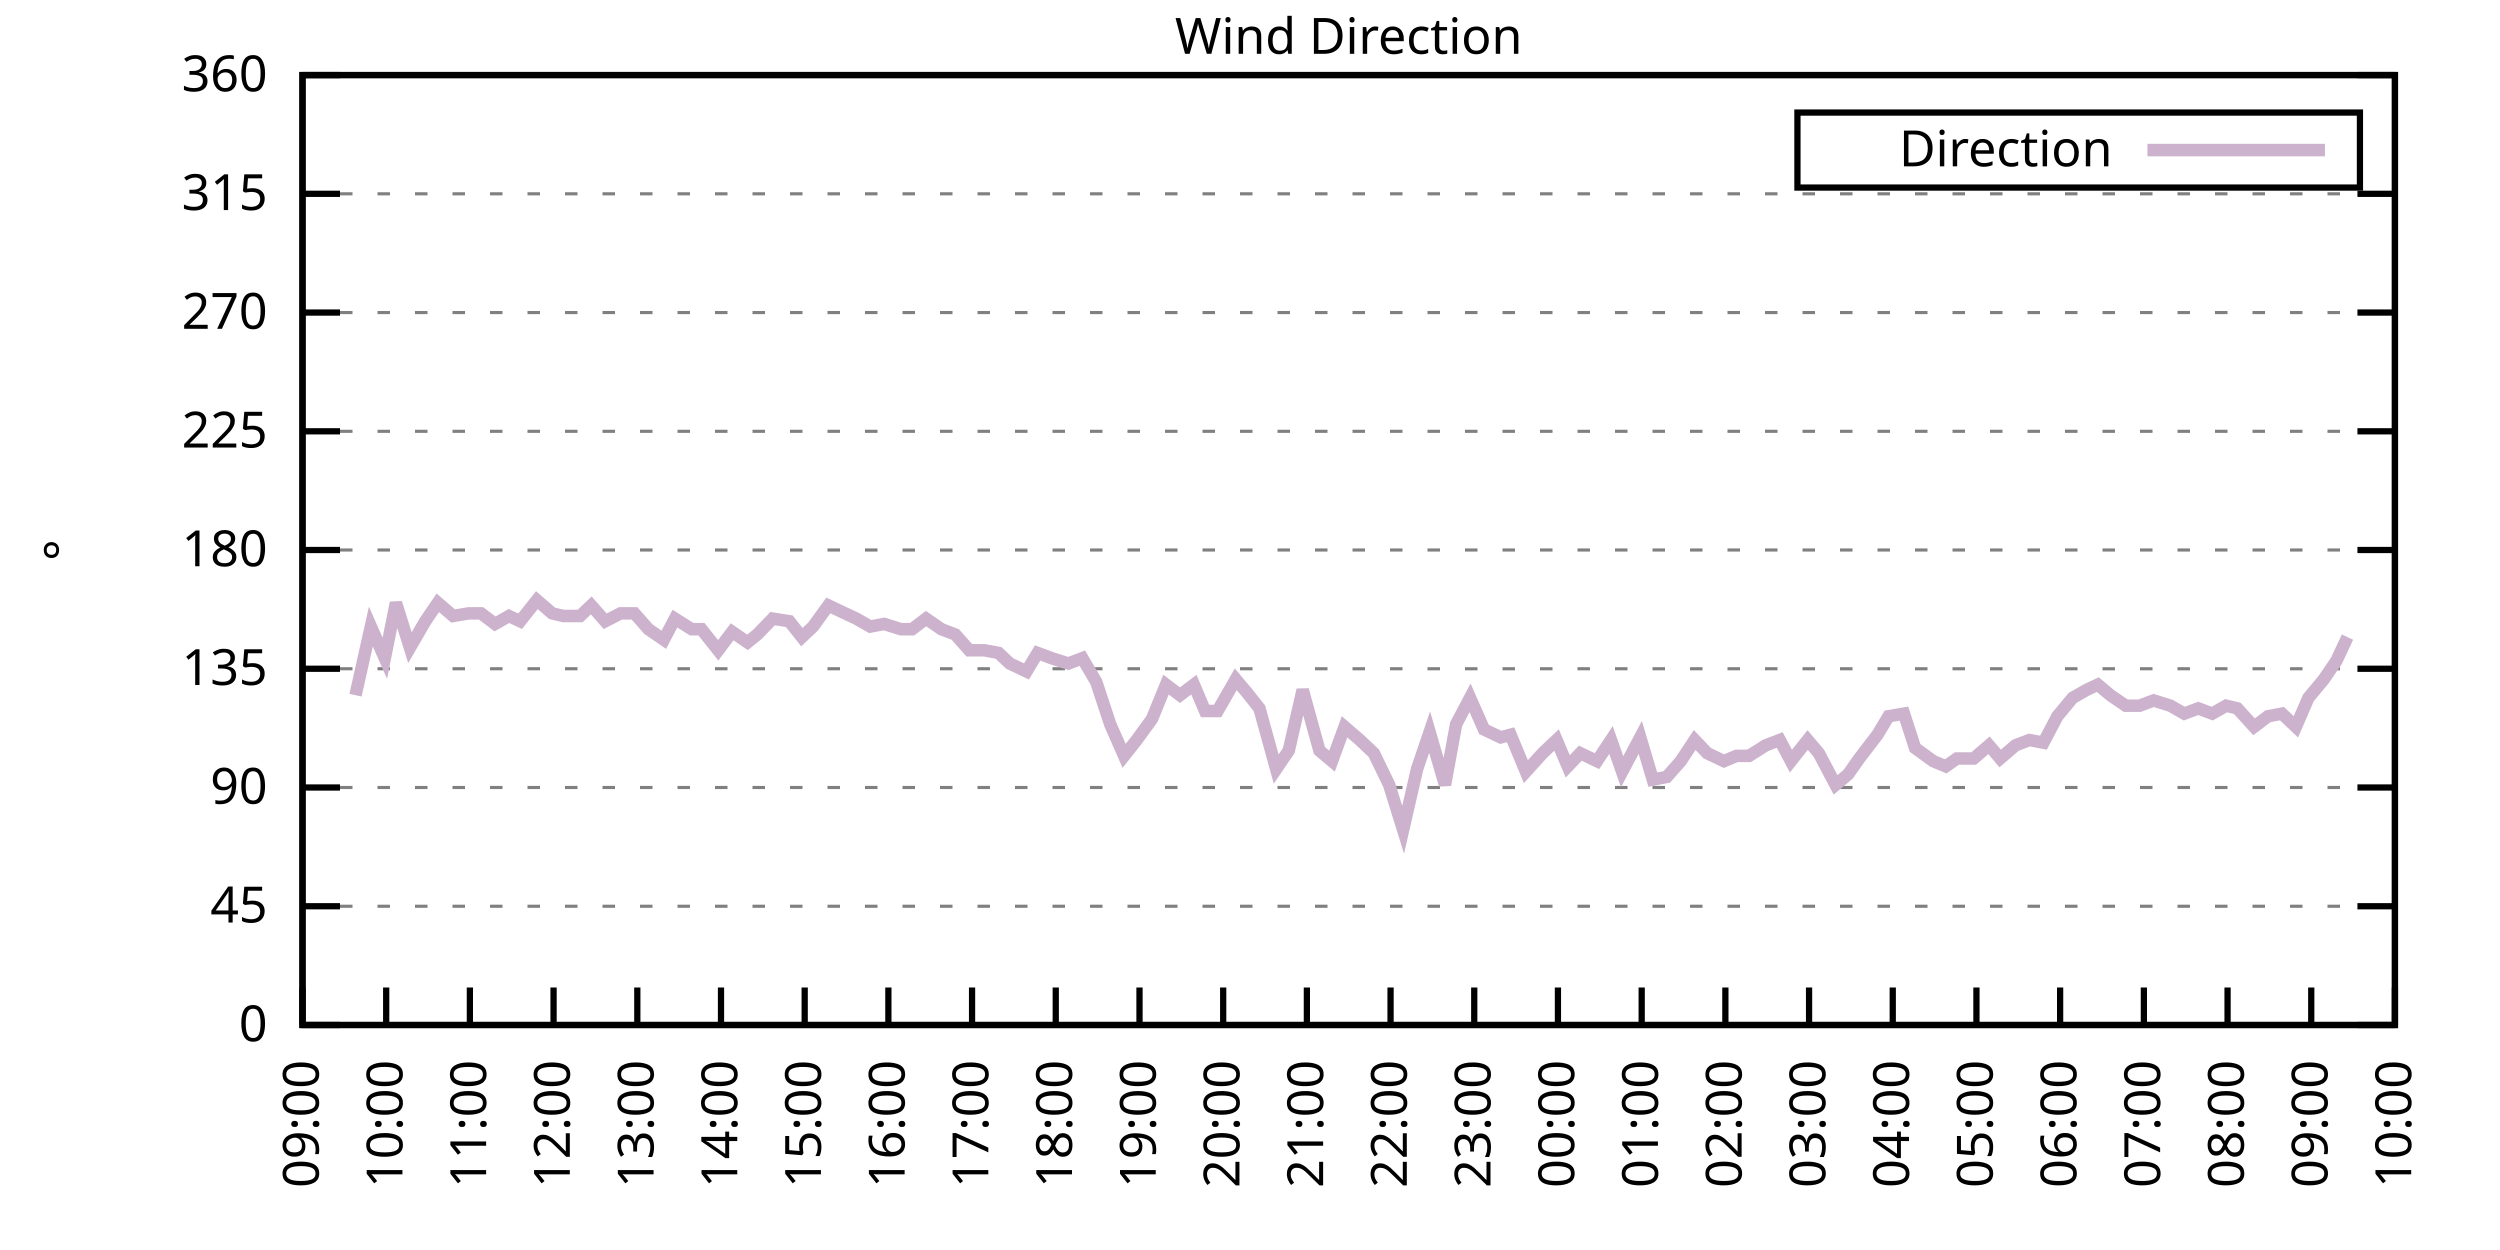
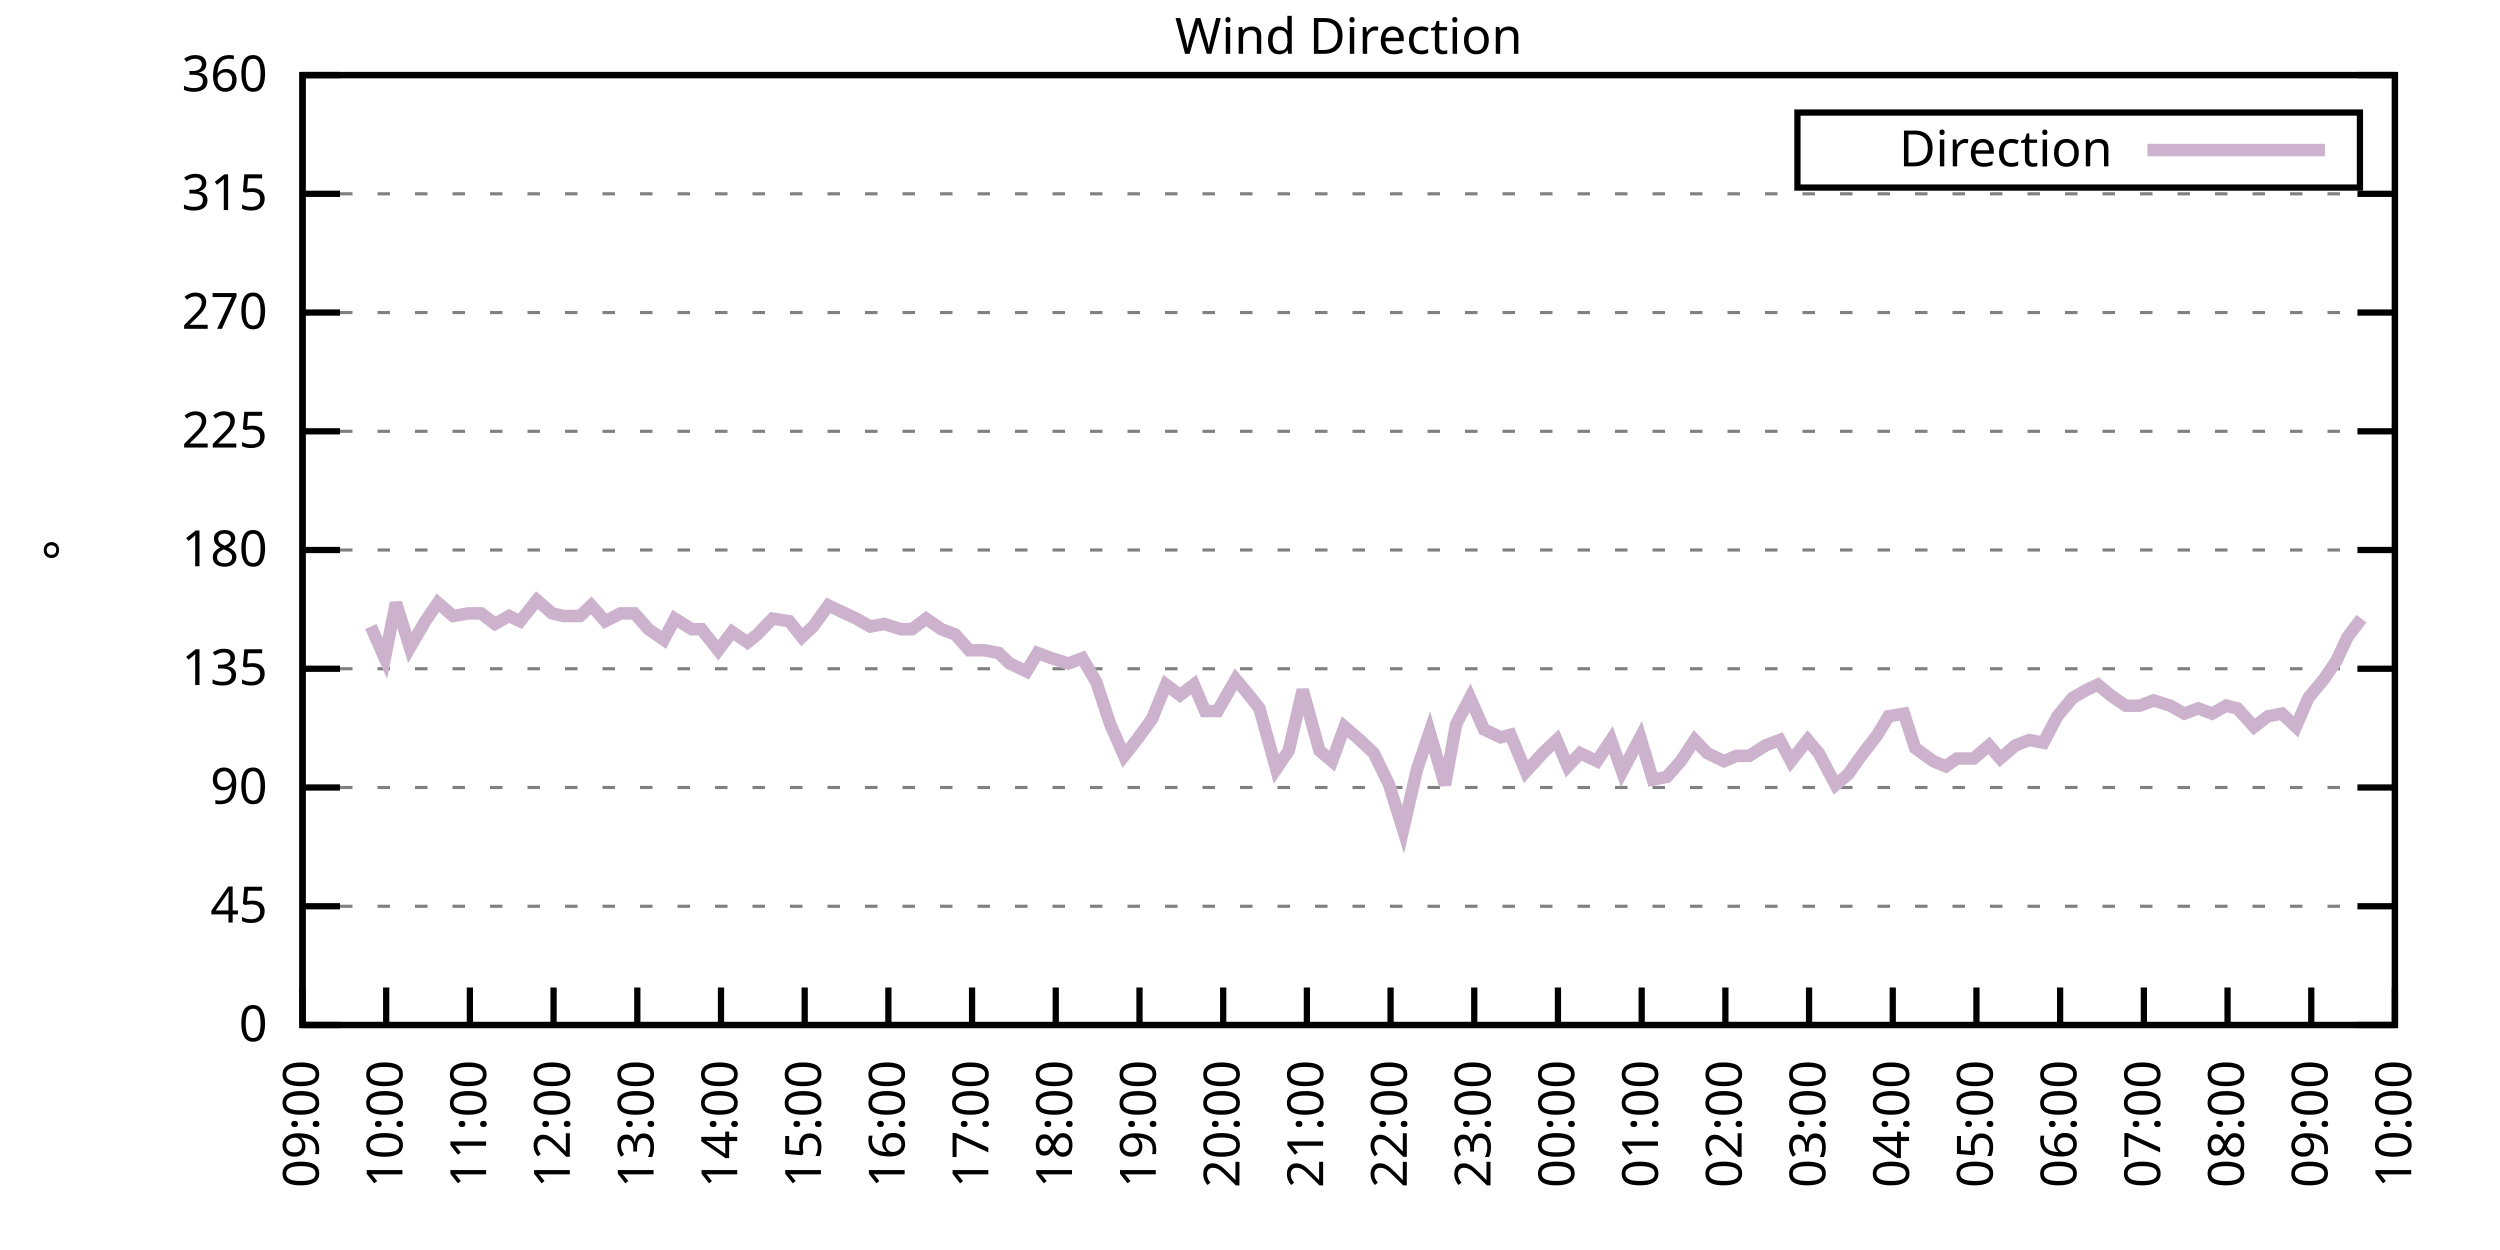
<svg xmlns="http://www.w3.org/2000/svg" xmlns:xlink="http://www.w3.org/1999/xlink" width="400" height="200" viewBox="0 0 400 200">
  <g id="gnuplot_canvas">
    <rect x="0" y="0" width="400" height="200" fill="none" />
    <defs>
      <circle id="gpDot" r="0.5" stroke-width="0.5" stroke="currentColor" />
      <path id="gpPt0" stroke-width="0.333" stroke="currentColor" d="M-1,0 h2 M0,-1 v2" />
      <path id="gpPt1" stroke-width="0.333" stroke="currentColor" d="M-1,-1 L1,1 M1,-1 L-1,1" />
      <path id="gpPt2" stroke-width="0.333" stroke="currentColor" d="M-1,0 L1,0 M0,-1 L0,1 M-1,-1 L1,1 M-1,1 L1,-1" />
      <rect id="gpPt3" stroke-width="0.333" stroke="currentColor" x="-1" y="-1" width="2" height="2" />
      <rect id="gpPt4" stroke-width="0.333" stroke="currentColor" fill="currentColor" x="-1" y="-1" width="2" height="2" />
      <circle id="gpPt5" stroke-width="0.333" stroke="currentColor" cx="0" cy="0" r="1" />
      <use xlink:href="#gpPt5" id="gpPt6" fill="currentColor" stroke="none" />
      <path id="gpPt7" stroke-width="0.333" stroke="currentColor" d="M0,-1.33 L-1.33,0.67 L1.33,0.67 z" />
      <use xlink:href="#gpPt7" id="gpPt8" fill="currentColor" stroke="none" />
      <use xlink:href="#gpPt7" id="gpPt9" stroke="currentColor" transform="rotate(180)" />
      <use xlink:href="#gpPt9" id="gpPt10" fill="currentColor" stroke="none" />
      <use xlink:href="#gpPt3" id="gpPt11" stroke="currentColor" transform="rotate(45)" />
      <use xlink:href="#gpPt11" id="gpPt12" fill="currentColor" stroke="none" />
      <path id="gpPt13" stroke-width="0.333" stroke="currentColor" d="M0,1.330 L1.265,0.411 L0.782,-1.067 L-0.782,-1.076 L-1.265,0.411 z" />
      <use xlink:href="#gpPt13" id="gpPt14" fill="currentColor" stroke="none" />
      <filter id="textbox" filterUnits="objectBoundingBox" x="0" y="0" height="1" width="1">
        <feFlood flood-color="white" flood-opacity="1" result="bgnd" />
        <feComposite in="SourceGraphic" in2="bgnd" operator="atop" />
      </filter>
      <filter id="greybox" filterUnits="objectBoundingBox" x="0" y="0" height="1" width="1">
        <feFlood flood-color="lightgrey" flood-opacity="1" result="grey" />
        <feComposite in="SourceGraphic" in2="grey" operator="atop" />
      </filter>
    </defs>
    <g fill="none" color="white" stroke="currentColor" stroke-width="1.00" stroke-linecap="butt" stroke-linejoin="miter">
</g>
    <g fill="none" color="black" stroke="currentColor" stroke-width="1.00" stroke-linecap="butt" stroke-linejoin="miter">
      <g stroke="none" shape-rendering="crispEdges">
        <polygon fill="rgb(255, 255, 255)" points="48.40,164.00 383.18,164.00 383.18,12.02 48.40,12.02 " />
      </g>
    </g>
    <g fill="none" color="black" stroke="currentColor" stroke-width="1.00" stroke-linecap="butt" stroke-linejoin="miter">
</g>
    <g fill="none" color="black" stroke="black" stroke-width="0.50" stroke-linecap="butt" stroke-linejoin="miter">
</g>
    <g fill="none" color="gray" stroke="currentColor" stroke-width="0.50" stroke-linecap="butt" stroke-linejoin="miter">
      <path stroke="gray" stroke-dasharray="2,4" class="gridline" d="M48.40,164.00 L383.19,164.00  " />
    </g>
    <g fill="none" color="gray" stroke="gray" stroke-width="1.00" stroke-linecap="butt" stroke-linejoin="miter">
</g>
    <g fill="none" color="black" stroke="currentColor" stroke-width="1.00" stroke-linecap="butt" stroke-linejoin="miter">
      <path stroke="black" d="M48.40,164.00 L54.40,164.00 M383.19,164.00 L377.19,164.00  " />
      <g transform="translate(42.80,166.60)" stroke="none" fill="black" font-family="Sans" font-size="8.00" text-anchor="end">
        <text>
          <tspan font-family="Sans"> 0</tspan>
        </text>
      </g>
    </g>
    <g fill="none" color="black" stroke="currentColor" stroke-width="1.00" stroke-linecap="butt" stroke-linejoin="miter">
</g>
    <g fill="none" color="black" stroke="black" stroke-width="0.50" stroke-linecap="butt" stroke-linejoin="miter">
</g>
    <g fill="none" color="gray" stroke="currentColor" stroke-width="0.50" stroke-linecap="butt" stroke-linejoin="miter">
      <path stroke="gray" stroke-dasharray="2,4" class="gridline" d="M48.40,145.00 L383.19,145.00  " />
    </g>
    <g fill="none" color="gray" stroke="gray" stroke-width="1.00" stroke-linecap="butt" stroke-linejoin="miter">
</g>
    <g fill="none" color="black" stroke="currentColor" stroke-width="1.00" stroke-linecap="butt" stroke-linejoin="miter">
      <path stroke="black" d="M48.40,145.00 L54.40,145.00 M383.19,145.00 L377.19,145.00  " />
      <g transform="translate(42.80,147.60)" stroke="none" fill="black" font-family="Sans" font-size="8.00" text-anchor="end">
        <text>
          <tspan font-family="Sans"> 45</tspan>
        </text>
      </g>
    </g>
    <g fill="none" color="black" stroke="currentColor" stroke-width="1.00" stroke-linecap="butt" stroke-linejoin="miter">
</g>
    <g fill="none" color="black" stroke="black" stroke-width="0.50" stroke-linecap="butt" stroke-linejoin="miter">
</g>
    <g fill="none" color="gray" stroke="currentColor" stroke-width="0.50" stroke-linecap="butt" stroke-linejoin="miter">
      <path stroke="gray" stroke-dasharray="2,4" class="gridline" d="M48.40,126.00 L383.19,126.00  " />
    </g>
    <g fill="none" color="gray" stroke="gray" stroke-width="1.00" stroke-linecap="butt" stroke-linejoin="miter">
</g>
    <g fill="none" color="black" stroke="currentColor" stroke-width="1.00" stroke-linecap="butt" stroke-linejoin="miter">
      <path stroke="black" d="M48.40,126.00 L54.40,126.00 M383.19,126.00 L377.19,126.00  " />
      <g transform="translate(42.80,128.60)" stroke="none" fill="black" font-family="Sans" font-size="8.00" text-anchor="end">
        <text>
          <tspan font-family="Sans"> 90</tspan>
        </text>
      </g>
    </g>
    <g fill="none" color="black" stroke="currentColor" stroke-width="1.00" stroke-linecap="butt" stroke-linejoin="miter">
</g>
    <g fill="none" color="black" stroke="black" stroke-width="0.50" stroke-linecap="butt" stroke-linejoin="miter">
</g>
    <g fill="none" color="gray" stroke="currentColor" stroke-width="0.50" stroke-linecap="butt" stroke-linejoin="miter">
      <path stroke="gray" stroke-dasharray="2,4" class="gridline" d="M48.40,107.00 L383.19,107.00  " />
    </g>
    <g fill="none" color="gray" stroke="gray" stroke-width="1.00" stroke-linecap="butt" stroke-linejoin="miter">
</g>
    <g fill="none" color="black" stroke="currentColor" stroke-width="1.00" stroke-linecap="butt" stroke-linejoin="miter">
      <path stroke="black" d="M48.40,107.00 L54.40,107.00 M383.19,107.00 L377.19,107.00  " />
      <g transform="translate(42.80,109.60)" stroke="none" fill="black" font-family="Sans" font-size="8.00" text-anchor="end">
        <text>
          <tspan font-family="Sans"> 135</tspan>
        </text>
      </g>
    </g>
    <g fill="none" color="black" stroke="currentColor" stroke-width="1.00" stroke-linecap="butt" stroke-linejoin="miter">
</g>
    <g fill="none" color="black" stroke="black" stroke-width="0.50" stroke-linecap="butt" stroke-linejoin="miter">
</g>
    <g fill="none" color="gray" stroke="currentColor" stroke-width="0.50" stroke-linecap="butt" stroke-linejoin="miter">
      <path stroke="gray" stroke-dasharray="2,4" class="gridline" d="M48.40,88.00 L383.19,88.00  " />
    </g>
    <g fill="none" color="gray" stroke="gray" stroke-width="1.00" stroke-linecap="butt" stroke-linejoin="miter">
</g>
    <g fill="none" color="black" stroke="currentColor" stroke-width="1.00" stroke-linecap="butt" stroke-linejoin="miter">
      <path stroke="black" d="M48.40,88.00 L54.40,88.00 M383.19,88.00 L377.19,88.00  " />
      <g transform="translate(42.80,90.60)" stroke="none" fill="black" font-family="Sans" font-size="8.00" text-anchor="end">
        <text>
          <tspan font-family="Sans"> 180</tspan>
        </text>
      </g>
    </g>
    <g fill="none" color="black" stroke="currentColor" stroke-width="1.00" stroke-linecap="butt" stroke-linejoin="miter">
</g>
    <g fill="none" color="black" stroke="black" stroke-width="0.50" stroke-linecap="butt" stroke-linejoin="miter">
</g>
    <g fill="none" color="gray" stroke="currentColor" stroke-width="0.50" stroke-linecap="butt" stroke-linejoin="miter">
      <path stroke="gray" stroke-dasharray="2,4" class="gridline" d="M48.40,69.01 L383.19,69.01  " />
    </g>
    <g fill="none" color="gray" stroke="gray" stroke-width="1.00" stroke-linecap="butt" stroke-linejoin="miter">
</g>
    <g fill="none" color="black" stroke="currentColor" stroke-width="1.00" stroke-linecap="butt" stroke-linejoin="miter">
      <path stroke="black" d="M48.40,69.01 L54.40,69.01 M383.19,69.01 L377.19,69.01  " />
      <g transform="translate(42.80,71.61)" stroke="none" fill="black" font-family="Sans" font-size="8.00" text-anchor="end">
        <text>
          <tspan font-family="Sans"> 225</tspan>
        </text>
      </g>
    </g>
    <g fill="none" color="black" stroke="currentColor" stroke-width="1.00" stroke-linecap="butt" stroke-linejoin="miter">
</g>
    <g fill="none" color="black" stroke="black" stroke-width="0.50" stroke-linecap="butt" stroke-linejoin="miter">
</g>
    <g fill="none" color="gray" stroke="currentColor" stroke-width="0.50" stroke-linecap="butt" stroke-linejoin="miter">
      <path stroke="gray" stroke-dasharray="2,4" class="gridline" d="M48.40,50.01 L383.19,50.01  " />
    </g>
    <g fill="none" color="gray" stroke="gray" stroke-width="1.00" stroke-linecap="butt" stroke-linejoin="miter">
</g>
    <g fill="none" color="black" stroke="currentColor" stroke-width="1.00" stroke-linecap="butt" stroke-linejoin="miter">
      <path stroke="black" d="M48.40,50.01 L54.40,50.01 M383.19,50.01 L377.19,50.01  " />
      <g transform="translate(42.80,52.61)" stroke="none" fill="black" font-family="Sans" font-size="8.00" text-anchor="end">
        <text>
          <tspan font-family="Sans"> 270</tspan>
        </text>
      </g>
    </g>
    <g fill="none" color="black" stroke="currentColor" stroke-width="1.00" stroke-linecap="butt" stroke-linejoin="miter">
</g>
    <g fill="none" color="black" stroke="black" stroke-width="0.50" stroke-linecap="butt" stroke-linejoin="miter">
</g>
    <g fill="none" color="gray" stroke="currentColor" stroke-width="0.50" stroke-linecap="butt" stroke-linejoin="miter">
      <path stroke="gray" stroke-dasharray="2,4" class="gridline" d="M48.40,31.01 L383.19,31.01  " />
    </g>
    <g fill="none" color="gray" stroke="gray" stroke-width="1.00" stroke-linecap="butt" stroke-linejoin="miter">
</g>
    <g fill="none" color="black" stroke="currentColor" stroke-width="1.00" stroke-linecap="butt" stroke-linejoin="miter">
      <path stroke="black" d="M48.40,31.01 L54.40,31.01 M383.19,31.01 L377.19,31.01  " />
      <g transform="translate(42.80,33.61)" stroke="none" fill="black" font-family="Sans" font-size="8.00" text-anchor="end">
        <text>
          <tspan font-family="Sans"> 315</tspan>
        </text>
      </g>
    </g>
    <g fill="none" color="black" stroke="currentColor" stroke-width="1.00" stroke-linecap="butt" stroke-linejoin="miter">
</g>
    <g fill="none" color="black" stroke="black" stroke-width="0.50" stroke-linecap="butt" stroke-linejoin="miter">
</g>
    <g fill="none" color="gray" stroke="currentColor" stroke-width="0.50" stroke-linecap="butt" stroke-linejoin="miter">
      <path stroke="gray" stroke-dasharray="2,4" class="gridline" d="M48.40,12.01 L383.19,12.01  " />
    </g>
    <g fill="none" color="gray" stroke="gray" stroke-width="1.00" stroke-linecap="butt" stroke-linejoin="miter">
</g>
    <g fill="none" color="black" stroke="currentColor" stroke-width="1.00" stroke-linecap="butt" stroke-linejoin="miter">
      <path stroke="black" d="M48.40,12.01 L54.40,12.01 M383.19,12.01 L377.19,12.01  " />
      <g transform="translate(42.80,14.61)" stroke="none" fill="black" font-family="Sans" font-size="8.00" text-anchor="end">
        <text>
          <tspan font-family="Sans"> 360</tspan>
        </text>
      </g>
    </g>
    <g fill="none" color="black" stroke="currentColor" stroke-width="1.00" stroke-linecap="butt" stroke-linejoin="miter">
      <path stroke="black" d="M48.40,164.00 L48.40,158.00  " />
      <g transform="translate(51.00,169.60) rotate(270.00)" stroke="none" fill="black" font-family="Sans" font-size="8.00" text-anchor="end">
        <text>
          <tspan font-family="Sans">09:00</tspan>
        </text>
      </g>
    </g>
    <g fill="none" color="black" stroke="currentColor" stroke-width="1.00" stroke-linecap="butt" stroke-linejoin="miter">
      <path stroke="black" d="M61.79,164.00 L61.79,158.00  " />
      <g transform="translate(64.39,169.60) rotate(270.00)" stroke="none" fill="black" font-family="Sans" font-size="8.00" text-anchor="end">
        <text>
          <tspan font-family="Sans">10:00</tspan>
        </text>
      </g>
    </g>
    <g fill="none" color="black" stroke="currentColor" stroke-width="1.00" stroke-linecap="butt" stroke-linejoin="miter">
      <path stroke="black" d="M75.18,164.00 L75.18,158.00  " />
      <g transform="translate(77.78,169.60) rotate(270.00)" stroke="none" fill="black" font-family="Sans" font-size="8.00" text-anchor="end">
        <text>
          <tspan font-family="Sans">11:00</tspan>
        </text>
      </g>
    </g>
    <g fill="none" color="black" stroke="currentColor" stroke-width="1.00" stroke-linecap="butt" stroke-linejoin="miter">
      <path stroke="black" d="M88.57,164.00 L88.57,158.00  " />
      <g transform="translate(91.17,169.60) rotate(270.00)" stroke="none" fill="black" font-family="Sans" font-size="8.00" text-anchor="end">
        <text>
          <tspan font-family="Sans">12:00</tspan>
        </text>
      </g>
    </g>
    <g fill="none" color="black" stroke="currentColor" stroke-width="1.00" stroke-linecap="butt" stroke-linejoin="miter">
      <path stroke="black" d="M101.97,164.00 L101.97,158.00  " />
      <g transform="translate(104.57,169.60) rotate(270.00)" stroke="none" fill="black" font-family="Sans" font-size="8.00" text-anchor="end">
        <text>
          <tspan font-family="Sans">13:00</tspan>
        </text>
      </g>
    </g>
    <g fill="none" color="black" stroke="currentColor" stroke-width="1.00" stroke-linecap="butt" stroke-linejoin="miter">
      <path stroke="black" d="M115.36,164.00 L115.36,158.00  " />
      <g transform="translate(117.96,169.60) rotate(270.00)" stroke="none" fill="black" font-family="Sans" font-size="8.00" text-anchor="end">
        <text>
          <tspan font-family="Sans">14:00</tspan>
        </text>
      </g>
    </g>
    <g fill="none" color="black" stroke="currentColor" stroke-width="1.00" stroke-linecap="butt" stroke-linejoin="miter">
      <path stroke="black" d="M128.75,164.00 L128.75,158.00  " />
      <g transform="translate(131.35,169.60) rotate(270.00)" stroke="none" fill="black" font-family="Sans" font-size="8.00" text-anchor="end">
        <text>
          <tspan font-family="Sans">15:00</tspan>
        </text>
      </g>
    </g>
    <g fill="none" color="black" stroke="currentColor" stroke-width="1.00" stroke-linecap="butt" stroke-linejoin="miter">
      <path stroke="black" d="M142.14,164.00 L142.14,158.00  " />
      <g transform="translate(144.74,169.60) rotate(270.00)" stroke="none" fill="black" font-family="Sans" font-size="8.00" text-anchor="end">
        <text>
          <tspan font-family="Sans">16:00</tspan>
        </text>
      </g>
    </g>
    <g fill="none" color="black" stroke="currentColor" stroke-width="1.00" stroke-linecap="butt" stroke-linejoin="miter">
      <path stroke="black" d="M155.53,164.00 L155.53,158.00  " />
      <g transform="translate(158.13,169.60) rotate(270.00)" stroke="none" fill="black" font-family="Sans" font-size="8.00" text-anchor="end">
        <text>
          <tspan font-family="Sans">17:00</tspan>
        </text>
      </g>
    </g>
    <g fill="none" color="black" stroke="currentColor" stroke-width="1.00" stroke-linecap="butt" stroke-linejoin="miter">
      <path stroke="black" d="M168.92,164.00 L168.92,158.00  " />
      <g transform="translate(171.52,169.60) rotate(270.00)" stroke="none" fill="black" font-family="Sans" font-size="8.00" text-anchor="end">
        <text>
          <tspan font-family="Sans">18:00</tspan>
        </text>
      </g>
    </g>
    <g fill="none" color="black" stroke="currentColor" stroke-width="1.00" stroke-linecap="butt" stroke-linejoin="miter">
      <path stroke="black" d="M182.32,164.00 L182.32,158.00  " />
      <g transform="translate(184.92,169.60) rotate(270.00)" stroke="none" fill="black" font-family="Sans" font-size="8.00" text-anchor="end">
        <text>
          <tspan font-family="Sans">19:00</tspan>
        </text>
      </g>
    </g>
    <g fill="none" color="black" stroke="currentColor" stroke-width="1.00" stroke-linecap="butt" stroke-linejoin="miter">
      <path stroke="black" d="M195.71,164.00 L195.71,158.00  " />
      <g transform="translate(198.31,169.60) rotate(270.00)" stroke="none" fill="black" font-family="Sans" font-size="8.00" text-anchor="end">
        <text>
          <tspan font-family="Sans">20:00</tspan>
        </text>
      </g>
    </g>
    <g fill="none" color="black" stroke="currentColor" stroke-width="1.00" stroke-linecap="butt" stroke-linejoin="miter">
      <path stroke="black" d="M209.10,164.00 L209.10,158.00  " />
      <g transform="translate(211.70,169.60) rotate(270.00)" stroke="none" fill="black" font-family="Sans" font-size="8.00" text-anchor="end">
        <text>
          <tspan font-family="Sans">21:00</tspan>
        </text>
      </g>
    </g>
    <g fill="none" color="black" stroke="currentColor" stroke-width="1.00" stroke-linecap="butt" stroke-linejoin="miter">
      <path stroke="black" d="M222.49,164.00 L222.49,158.00  " />
      <g transform="translate(225.09,169.60) rotate(270.00)" stroke="none" fill="black" font-family="Sans" font-size="8.00" text-anchor="end">
        <text>
          <tspan font-family="Sans">22:00</tspan>
        </text>
      </g>
    </g>
    <g fill="none" color="black" stroke="currentColor" stroke-width="1.00" stroke-linecap="butt" stroke-linejoin="miter">
      <path stroke="black" d="M235.88,164.00 L235.88,158.00  " />
      <g transform="translate(238.48,169.60) rotate(270.00)" stroke="none" fill="black" font-family="Sans" font-size="8.00" text-anchor="end">
        <text>
          <tspan font-family="Sans">23:00</tspan>
        </text>
      </g>
    </g>
    <g fill="none" color="black" stroke="currentColor" stroke-width="1.00" stroke-linecap="butt" stroke-linejoin="miter">
      <path stroke="black" d="M249.27,164.00 L249.27,158.00  " />
      <g transform="translate(251.87,169.60) rotate(270.00)" stroke="none" fill="black" font-family="Sans" font-size="8.00" text-anchor="end">
        <text>
          <tspan font-family="Sans">00:00</tspan>
        </text>
      </g>
    </g>
    <g fill="none" color="black" stroke="currentColor" stroke-width="1.00" stroke-linecap="butt" stroke-linejoin="miter">
      <path stroke="black" d="M262.67,164.00 L262.67,158.00  " />
      <g transform="translate(265.27,169.60) rotate(270.00)" stroke="none" fill="black" font-family="Sans" font-size="8.00" text-anchor="end">
        <text>
          <tspan font-family="Sans">01:00</tspan>
        </text>
      </g>
    </g>
    <g fill="none" color="black" stroke="currentColor" stroke-width="1.00" stroke-linecap="butt" stroke-linejoin="miter">
      <path stroke="black" d="M276.06,164.00 L276.06,158.00  " />
      <g transform="translate(278.66,169.60) rotate(270.00)" stroke="none" fill="black" font-family="Sans" font-size="8.00" text-anchor="end">
        <text>
          <tspan font-family="Sans">02:00</tspan>
        </text>
      </g>
    </g>
    <g fill="none" color="black" stroke="currentColor" stroke-width="1.00" stroke-linecap="butt" stroke-linejoin="miter">
      <path stroke="black" d="M289.45,164.00 L289.45,158.00  " />
      <g transform="translate(292.05,169.60) rotate(270.00)" stroke="none" fill="black" font-family="Sans" font-size="8.00" text-anchor="end">
        <text>
          <tspan font-family="Sans">03:00</tspan>
        </text>
      </g>
    </g>
    <g fill="none" color="black" stroke="currentColor" stroke-width="1.00" stroke-linecap="butt" stroke-linejoin="miter">
      <path stroke="black" d="M302.84,164.00 L302.84,158.00  " />
      <g transform="translate(305.44,169.60) rotate(270.00)" stroke="none" fill="black" font-family="Sans" font-size="8.00" text-anchor="end">
        <text>
          <tspan font-family="Sans">04:00</tspan>
        </text>
      </g>
    </g>
    <g fill="none" color="black" stroke="currentColor" stroke-width="1.00" stroke-linecap="butt" stroke-linejoin="miter">
      <path stroke="black" d="M316.23,164.00 L316.23,158.00  " />
      <g transform="translate(318.83,169.60) rotate(270.00)" stroke="none" fill="black" font-family="Sans" font-size="8.00" text-anchor="end">
        <text>
          <tspan font-family="Sans">05:00</tspan>
        </text>
      </g>
    </g>
    <g fill="none" color="black" stroke="currentColor" stroke-width="1.00" stroke-linecap="butt" stroke-linejoin="miter">
      <path stroke="black" d="M329.62,164.00 L329.62,158.00  " />
      <g transform="translate(332.22,169.60) rotate(270.00)" stroke="none" fill="black" font-family="Sans" font-size="8.00" text-anchor="end">
        <text>
          <tspan font-family="Sans">06:00</tspan>
        </text>
      </g>
    </g>
    <g fill="none" color="black" stroke="currentColor" stroke-width="1.00" stroke-linecap="butt" stroke-linejoin="miter">
      <path stroke="black" d="M343.02,164.00 L343.02,158.00  " />
      <g transform="translate(345.62,169.60) rotate(270.00)" stroke="none" fill="black" font-family="Sans" font-size="8.00" text-anchor="end">
        <text>
          <tspan font-family="Sans">07:00</tspan>
        </text>
      </g>
    </g>
    <g fill="none" color="black" stroke="currentColor" stroke-width="1.00" stroke-linecap="butt" stroke-linejoin="miter">
      <path stroke="black" d="M356.41,164.00 L356.41,158.00  " />
      <g transform="translate(359.01,169.60) rotate(270.00)" stroke="none" fill="black" font-family="Sans" font-size="8.00" text-anchor="end">
        <text>
          <tspan font-family="Sans">08:00</tspan>
        </text>
      </g>
    </g>
    <g fill="none" color="black" stroke="currentColor" stroke-width="1.00" stroke-linecap="butt" stroke-linejoin="miter">
      <path stroke="black" d="M369.80,164.00 L369.80,158.00  " />
      <g transform="translate(372.40,169.60) rotate(270.00)" stroke="none" fill="black" font-family="Sans" font-size="8.00" text-anchor="end">
        <text>
          <tspan font-family="Sans">09:00</tspan>
        </text>
      </g>
    </g>
    <g fill="none" color="black" stroke="currentColor" stroke-width="1.00" stroke-linecap="butt" stroke-linejoin="miter">
      <path stroke="black" d="M383.19,164.00 L383.19,158.00  " />
      <g transform="translate(385.79,169.60) rotate(270.00)" stroke="none" fill="black" font-family="Sans" font-size="8.00" text-anchor="end">
        <text>
          <tspan font-family="Sans">10:00</tspan>
        </text>
      </g>
    </g>
    <g fill="none" color="black" stroke="currentColor" stroke-width="1.00" stroke-linecap="butt" stroke-linejoin="miter">
</g>
    <g fill="none" color="black" stroke="currentColor" stroke-width="1.00" stroke-linecap="butt" stroke-linejoin="miter">
      <path stroke="black" d="M48.40,12.01 L48.40,164.00 L383.19,164.00 L383.19,12.01 L48.40,12.01 Z  " />
    </g>
    <g fill="none" color="black" stroke="currentColor" stroke-width="1.00" stroke-linecap="butt" stroke-linejoin="miter">
</g>
    <g fill="none" color="black" stroke="currentColor" stroke-width="1.00" stroke-linecap="butt" stroke-linejoin="miter">
      <path stroke="black" d="M287.59,30.01 L287.59,18.01 L377.59,18.01 L377.59,30.01 L287.59,30.01 Z  " />
    </g>
    <g id="Wind_direction_plot_1">
      <g fill="none" color="white" stroke="black" stroke-width="2.00" stroke-linecap="butt" stroke-linejoin="miter">
</g>
      <g fill="none" color="black" stroke="currentColor" stroke-width="2.00" stroke-linecap="butt" stroke-linejoin="miter">
        <g transform="translate(337.99,26.61)" stroke="none" fill="black" font-family="Sans" font-size="8.00" text-anchor="end">
          <text>
            <tspan font-family="Sans">Direction</tspan>
          </text>
        </g>
      </g>
      <g fill="none" color="black" stroke="currentColor" stroke-width="2.00" stroke-linecap="butt" stroke-linejoin="miter">
-         <path stroke="rgb(204, 178, 204)" d="M343.59,24.01 L371.99,24.01 M56.88,111.23 L59.34,100.25 L61.57,105.31 L63.35,96.45 L65.59,103.63 L68.04,99.40   L70.05,96.45 L72.50,98.56 L74.96,98.14 L76.97,98.14 L79.20,99.83 L81.43,98.56 L83.22,99.40 L85.90,96.03   L88.35,98.14 L90.14,98.56 L92.82,98.56 L94.60,96.87 L96.83,99.40 L99.29,98.14 L101.52,98.14 L103.75,100.67   L106.21,102.36 L107.99,98.98 L110.67,100.67 L112.23,100.67 L114.91,104.05 L117.14,101.09 L119.60,102.78 L121.16,101.52   L123.62,98.98 L126.29,99.40 L128.30,101.94 L130.09,100.25 L132.54,96.87 L135.22,98.14 L137.01,98.98 L139.24,100.25   L141.47,99.83 L144.15,100.67 L145.94,100.67 L148.17,98.98 L150.62,100.67 L152.85,101.52 L155.09,104.05 L157.54,104.05   L159.77,104.47 L161.56,106.16 L164.24,107.43 L166.02,104.47 L168.25,105.31 L170.93,106.16 L173.17,105.31 L175.40,109.11   L177.63,115.87 L179.86,120.94 L181.87,118.40 L184.32,115.03 L186.56,109.54 L188.79,111.23 L191.02,109.54 L192.81,113.76   L194.81,113.76 L197.72,108.69 L199.50,110.80 L201.51,113.34 L204.19,123.05 L206.20,120.09 L208.43,110.38 L211.11,120.09   L213.12,121.78 L215.13,116.29 L217.58,118.40 L219.81,120.51 L222.27,125.58 L224.50,132.76 L226.73,123.05 L228.74,117.14   L231.20,125.58 L232.98,115.87 L235.21,111.65 L237.44,116.71 L240.12,117.98 L241.69,117.56 L244.14,123.47 L246.82,120.51   L249.05,118.40 L250.84,122.62 L252.85,120.51 L255.52,121.78 L257.76,118.40 L259.54,123.47 L262.44,117.98 L264.45,124.74   L266.68,124.31 L268.92,121.78 L271.15,118.40 L273.16,120.51 L275.83,121.78 L277.84,120.94 L279.85,120.94 L282.53,119.25   L284.76,118.40 L286.55,121.78 L289.23,118.40 L291.01,120.51 L293.69,125.58 L295.70,123.89 L297.48,121.36 L300.39,117.56   L302.17,114.60 L304.63,114.18 L306.41,119.67 L309.31,121.78 L311.32,122.62 L313.11,121.36 L315.79,121.36 L318.24,119.25   L320.03,121.36 L322.48,119.25 L324.71,118.40 L326.95,118.83 L329.18,114.60 L331.63,111.65 L333.86,110.38 L335.65,109.54   L337.66,111.23 L340.11,112.91 L342.35,112.91 L344.58,112.07 L347.26,112.91 L349.49,114.18 L351.72,113.34 L353.95,114.18   L356.18,112.91 L357.97,113.34 L360.65,116.29 L362.88,114.60 L365.11,114.18 L367.34,116.29 L369.35,111.65 L371.81,108.69   L373.82,105.74 L375.60,101.94  " />
+         <path stroke="rgb(204, 178, 204)" d="M343.59,24.01 L371.99,24.01 M59.34,100.25 L61.57,105.31 L63.35,96.45 L65.59,103.63 L68.04,99.40 L70.05,96.45   L72.50,98.56 L74.96,98.14 L76.97,98.14 L79.20,99.83 L81.43,98.56 L83.22,99.40 L85.90,96.03 L88.35,98.14   L90.14,98.56 L92.82,98.56 L94.60,96.87 L96.83,99.40 L99.29,98.14 L101.52,98.14 L103.75,100.67 L106.21,102.36   L107.99,98.98 L110.67,100.67 L112.23,100.67 L114.91,104.05 L117.14,101.09 L119.60,102.78 L121.16,101.52 L123.62,98.98   L126.29,99.40 L128.30,101.94 L130.09,100.25 L132.54,96.87 L135.22,98.14 L137.01,98.98 L139.24,100.25 L141.47,99.83   L144.15,100.67 L145.94,100.67 L148.17,98.98 L150.62,100.67 L152.85,101.52 L155.09,104.05 L157.54,104.05 L159.77,104.47   L161.56,106.16 L164.24,107.43 L166.02,104.47 L168.25,105.31 L170.93,106.16 L173.17,105.31 L175.40,109.11 L177.63,115.87   L179.86,120.94 L181.87,118.40 L184.32,115.03 L186.56,109.54 L188.79,111.23 L191.02,109.54 L192.81,113.76 L194.81,113.76   L197.72,108.69 L199.50,110.80 L201.51,113.34 L204.19,123.05 L206.20,120.09 L208.43,110.38 L211.11,120.09 L213.12,121.78   L215.13,116.29 L217.58,118.40 L219.81,120.51 L222.27,125.58 L224.50,132.76 L226.73,123.05 L228.74,117.14 L231.20,125.58   L232.98,115.87 L235.21,111.65 L237.44,116.71 L240.12,117.98 L241.69,117.56 L244.14,123.47 L246.82,120.51 L249.05,118.40   L250.84,122.62 L252.85,120.51 L255.52,121.78 L257.76,118.40 L259.54,123.47 L262.44,117.98 L264.45,124.74 L266.68,124.31   L268.92,121.78 L271.15,118.40 L273.16,120.51 L275.83,121.78 L277.84,120.94 L279.85,120.94 L282.53,119.25 L284.76,118.40   L286.55,121.78 L289.23,118.40 L291.01,120.51 L293.69,125.58 L295.70,123.89 L297.48,121.36 L300.39,117.56 L302.17,114.60   L304.63,114.18 L306.41,119.67 L309.31,121.78 L311.32,122.62 L313.11,121.36 L315.79,121.36 L318.24,119.25 L320.03,121.36   L322.48,119.25 L324.71,118.40 L326.95,118.83 L329.18,114.60 L331.63,111.65 L333.86,110.38 L335.65,109.54 L337.66,111.23   L340.11,112.91 L342.35,112.91 L344.58,112.07 L347.26,112.91 L349.49,114.18 L351.72,113.34 L353.95,114.18 L356.18,112.91   L357.97,113.34 L360.65,116.29 L362.88,114.60 L365.11,114.18 L367.34,116.29 L369.35,111.65 L371.81,108.69 L373.82,105.74   L375.60,101.94 L377.83,98.98  " />
      </g>
    </g>
    <g fill="none" color="black" stroke="currentColor" stroke-width="2.00" stroke-linecap="butt" stroke-linejoin="miter">
</g>
    <g fill="none" color="black" stroke="black" stroke-width="1.00" stroke-linecap="butt" stroke-linejoin="miter">
</g>
    <g fill="none" color="black" stroke="currentColor" stroke-width="1.00" stroke-linecap="butt" stroke-linejoin="miter">
      <path stroke="black" d="M48.40,12.01 L48.40,164.00 L383.19,164.00 L383.19,12.01 L48.40,12.01 Z  " />
      <g transform="translate(12.80,88.01) rotate(270.00)" stroke="none" fill="black" font-family="Sans" font-size="8.00" text-anchor="middle">
        <text>
          <tspan font-family="Sans">°</tspan>
        </text>
      </g>
    </g>
    <g fill="none" color="black" stroke="currentColor" stroke-width="1.00" stroke-linecap="butt" stroke-linejoin="miter">
</g>
    <g fill="none" color="black" stroke="currentColor" stroke-width="1.00" stroke-linecap="butt" stroke-linejoin="miter">
      <g transform="translate(215.79,8.61)" stroke="none" fill="black" font-family="Sans" font-size="8.00" text-anchor="middle">
        <text>
          <tspan font-family="Sans">Wind Direction</tspan>
        </text>
      </g>
    </g>
    <g fill="none" color="black" stroke="currentColor" stroke-width="1.00" stroke-linecap="butt" stroke-linejoin="miter">
</g>
  </g>
</svg>
